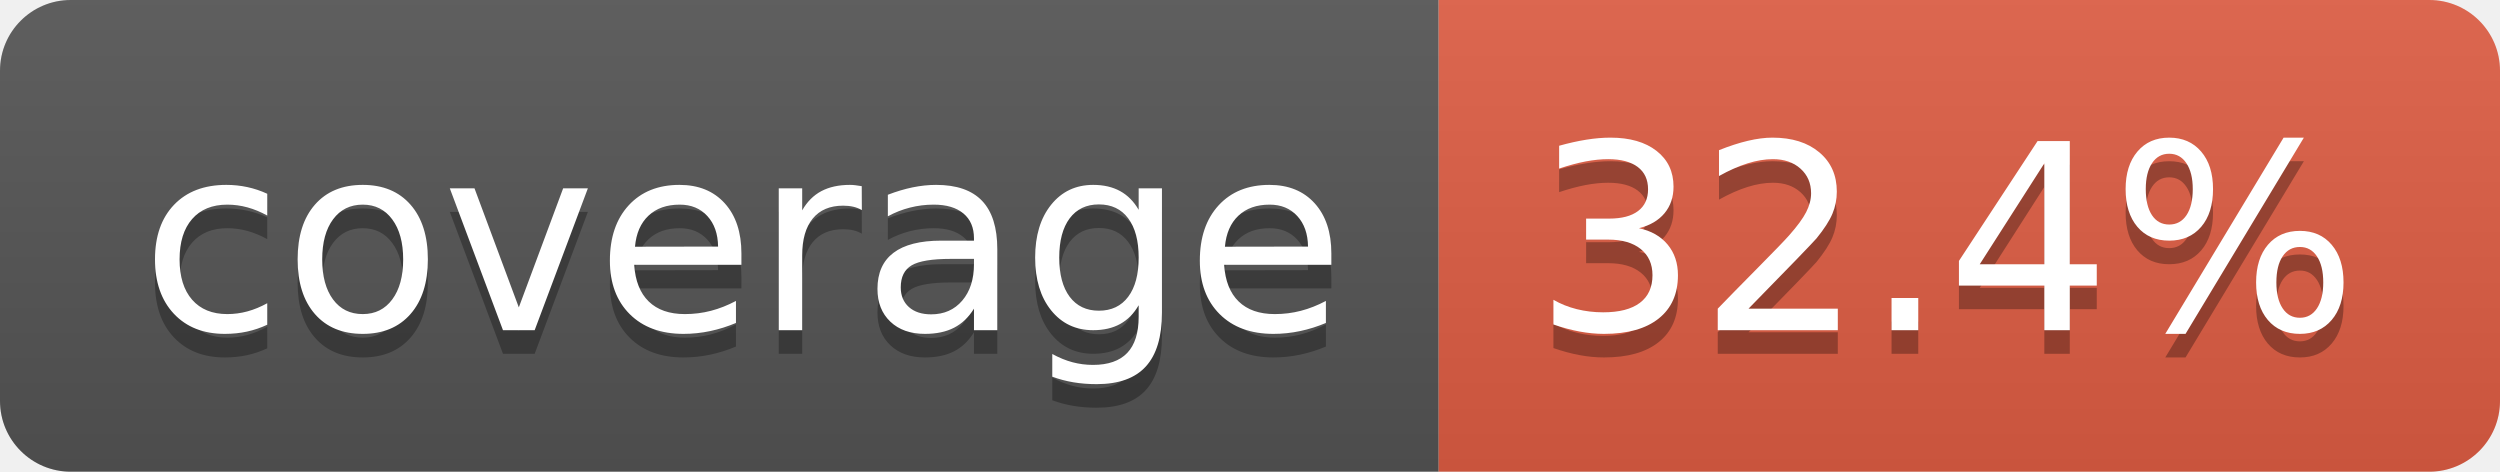
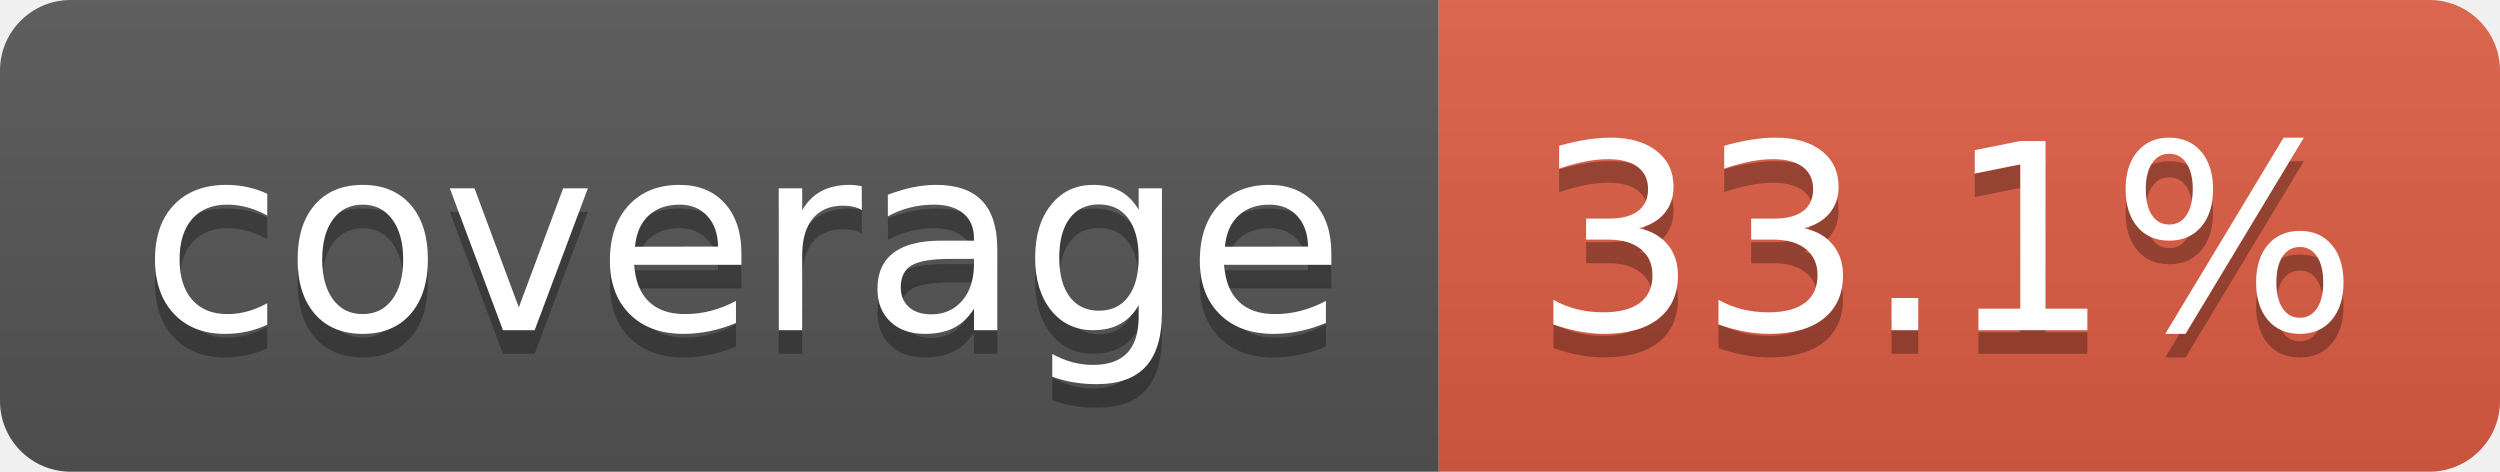
- <svg xmlns="http://www.w3.org/2000/svg" width="106" height="20" role="img" aria-label="coverage: 32.4%">
+ <svg xmlns="http://www.w3.org/2000/svg" width="106" height="20" role="img" aria-label="coverage: 33.1%">
  <linearGradient id="s" x2="0" y2="100%">
    <stop offset="0" stop-color="#bbb" stop-opacity=".1" />
    <stop offset="1" stop-opacity=".1" />
  </linearGradient>
  <clipPath id="r">
    <rect width="106" height="20" rx="3" fill="#fff" />
  </clipPath>
  <g clip-path="url(#r)">
    <rect width="61" height="20" fill="#555" />
    <rect x="61" width="45" height="20" fill="#e05d44" />
    <rect width="106" height="20" fill="url(#s)" />
  </g>
  <g fill="#fff" text-anchor="middle" font-family="Verdana,Geneva,DejaVu Sans,sans-serif" text-rendering="geometricPrecision" font-size="110">
    <text aria-hidden="true" x="315" y="150" fill="#010101" fill-opacity=".3" transform="scale(.1)" textLength="510">coverage</text>
    <text x="315" y="140" transform="scale(.1)" fill="#fff" textLength="510">coverage</text>
-     <text aria-hidden="true" x="825" y="150" fill="#010101" fill-opacity=".3" transform="scale(.1)" textLength="350">32.4%</text>
-     <text x="825" y="140" transform="scale(.1)" fill="#fff" textLength="350">32.4%</text>
+     <text aria-hidden="true" x="825" y="150" fill="#010101" fill-opacity=".3" transform="scale(.1)" textLength="350">33.1%</text>
+     <text x="825" y="140" transform="scale(.1)" fill="#fff" textLength="350">33.1%</text>
  </g>
</svg>
